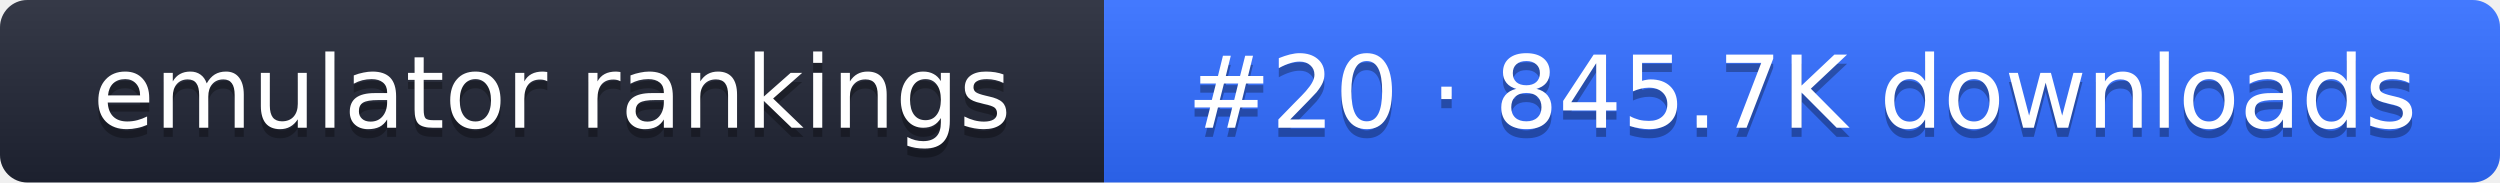
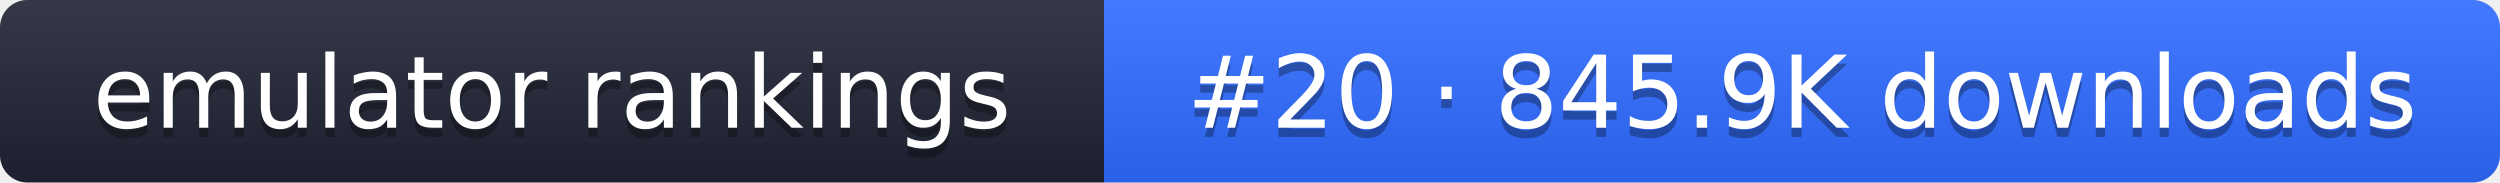
- <svg xmlns="http://www.w3.org/2000/svg" width="274" height="20" role="img" aria-label="emulator rankings: #20 · 845.7K downloads">
+ <svg xmlns="http://www.w3.org/2000/svg" width="274" height="20" role="img" aria-label="emulator rankings: #20 · 845.9K downloads">
  <linearGradient id="g" x2="0" y2="100%">
    <stop offset="0" stop-color="#fff" stop-opacity=".1" />
    <stop offset="1" stop-opacity=".1" />
  </linearGradient>
  <clipPath id="r">
    <rect width="274" height="20" rx="3" fill="#fff" />
  </clipPath>
  <g clip-path="url(#r)">
    <rect width="121" height="20" fill="#1f2433" />
    <rect x="121" width="153" height="20" fill="#2f6bff" />
    <rect width="274" height="20" fill="url(#g)" />
  </g>
  <g fill="#fff" text-anchor="middle" font-family="Verdana,DejaVu Sans,sans-serif" font-size="11">
    <text x="60.5" y="15" fill="#010101" fill-opacity=".3">emulator rankings</text>
    <text x="60.5" y="14">emulator rankings</text>
-     <text x="197.5" y="15" fill="#010101" fill-opacity=".3">#20 · 845.7K downloads</text>
-     <text x="197.5" y="14">#20 · 845.7K downloads</text>
+     <text x="197.5" y="15" fill="#010101" fill-opacity=".3">#20 · 845.9K downloads</text>
+     <text x="197.5" y="14">#20 · 845.9K downloads</text>
  </g>
</svg>
